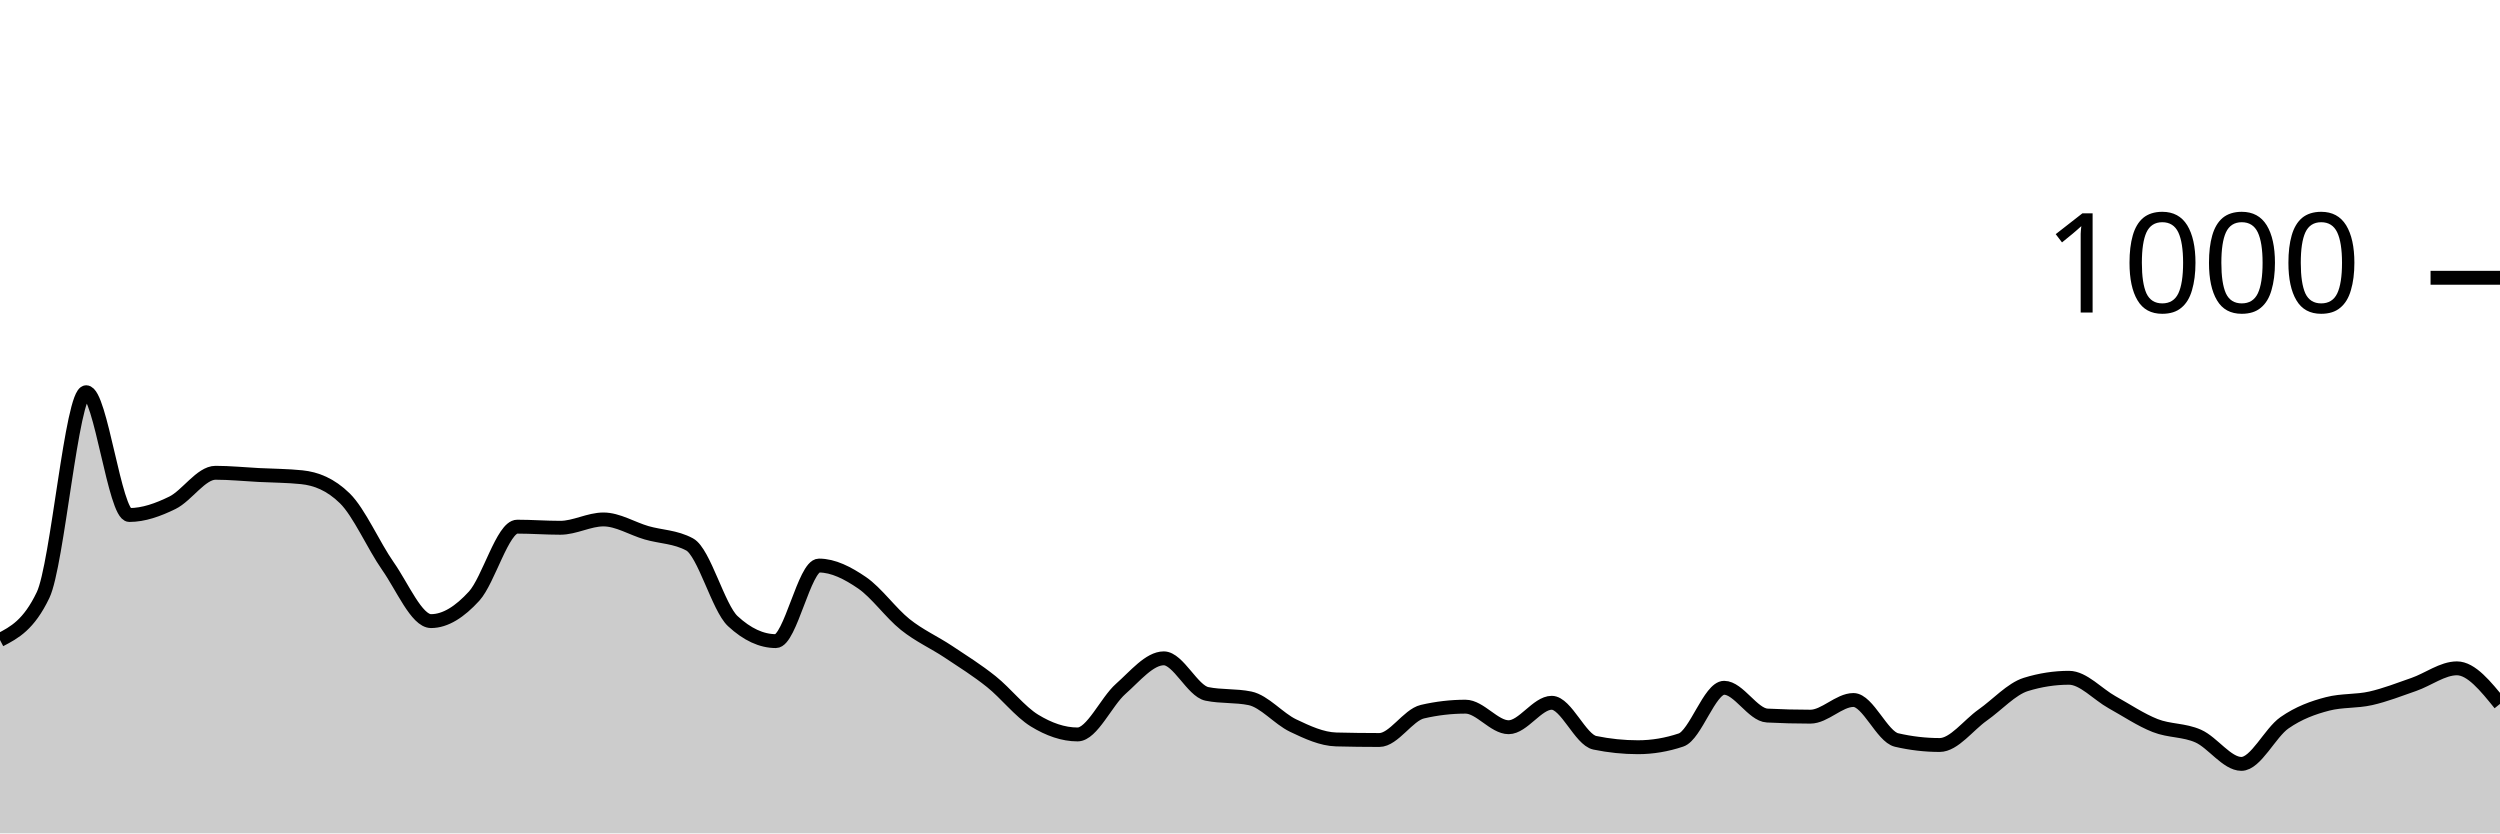
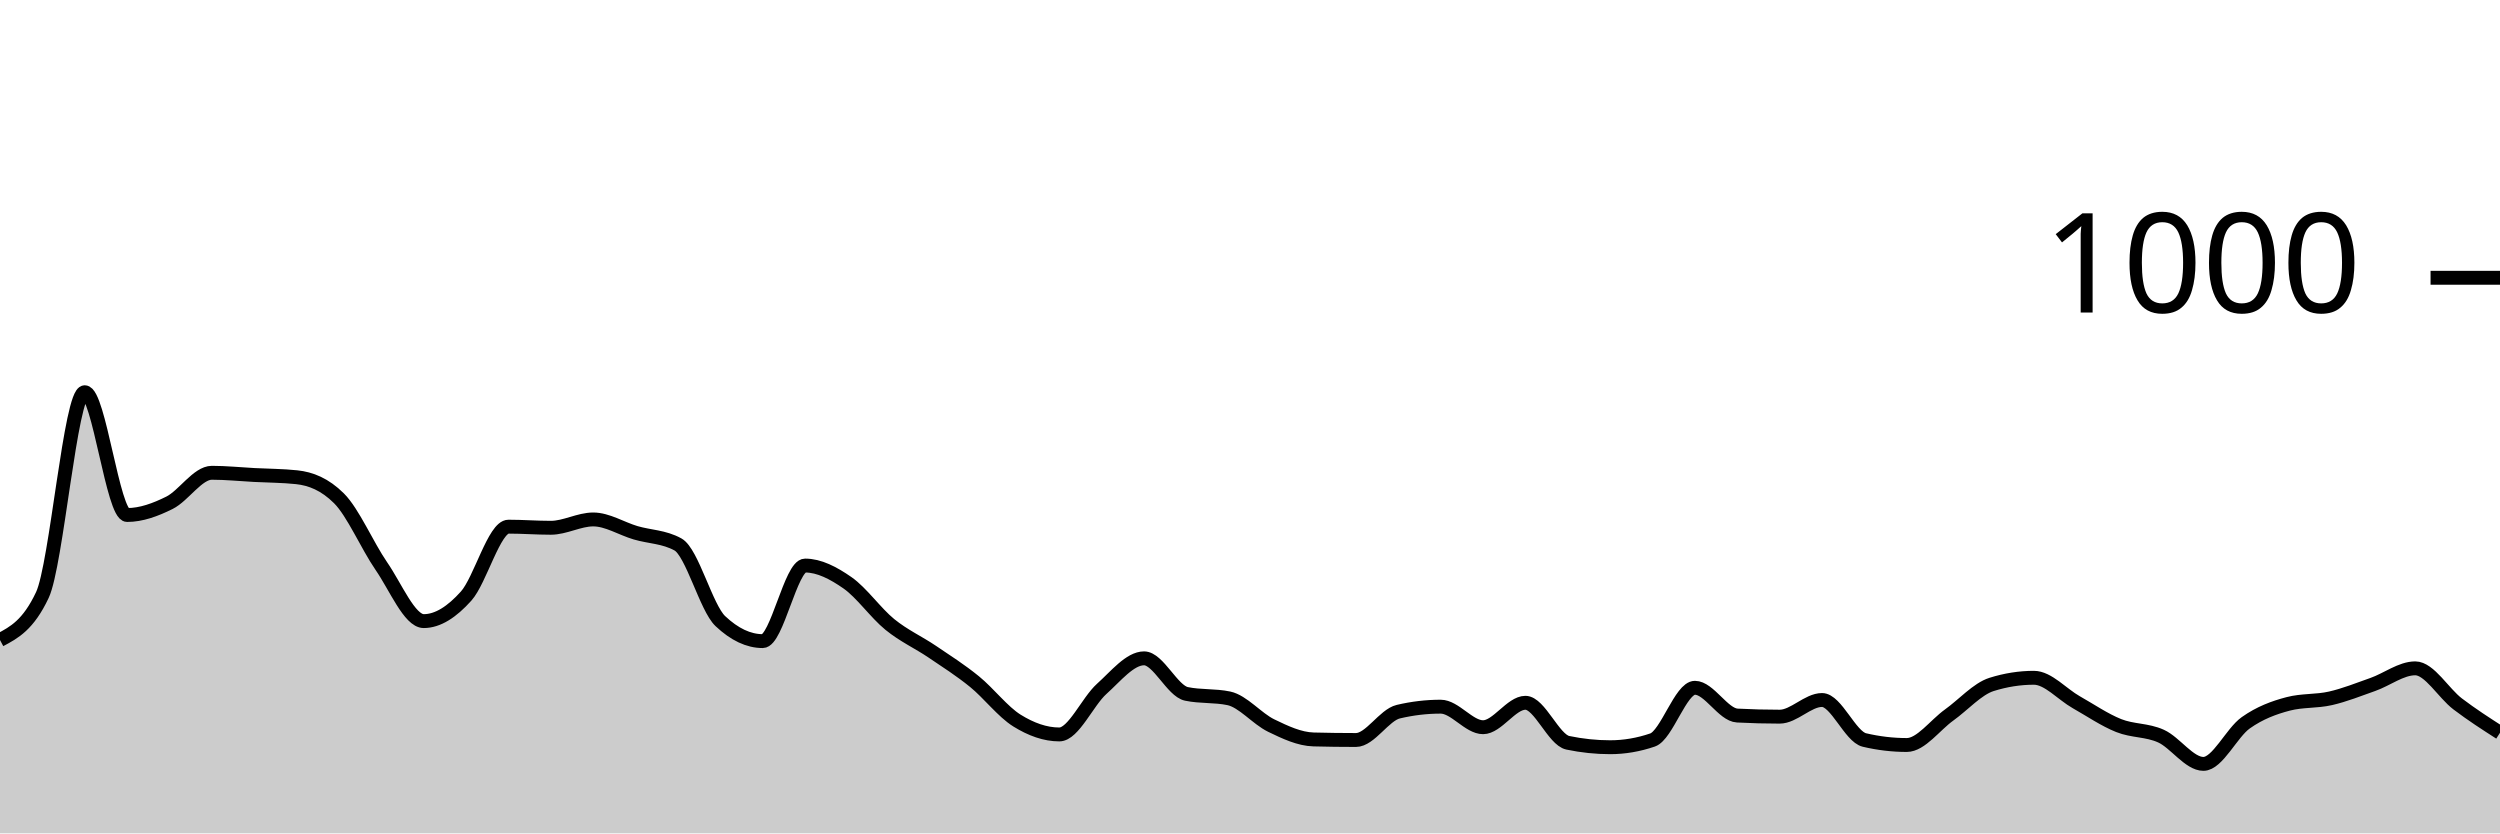
<svg xmlns="http://www.w3.org/2000/svg" viewBox="0 0 180 60">
  <g transform="translate(0,20)">
-     <path class="area" fill="rgba(0, 0, 0, 0.2)" d="M0,26.08C1.034,25.54,2.069,25,3.103,22.84C4.138,20.68,5.172,8.24,6.207,8.24C7.241,8.24,8.276,17.08,9.31,17.08C10.345,17.08,11.379,16.707,12.414,16.2C13.448,15.693,14.483,14.04,15.517,14.04C16.552,14.04,17.586,14.147,18.621,14.2C19.655,14.253,20.69,14.253,21.724,14.36C22.759,14.467,23.793,14.867,24.828,15.88C25.862,16.893,26.897,19.287,27.931,20.76C28.966,22.233,30,24.72,31.034,24.72C32.069,24.72,33.103,24.053,34.138,22.92C35.172,21.787,36.207,17.92,37.241,17.92C38.276,17.92,39.31,18,40.345,18C41.379,18,42.414,17.4,43.448,17.4C44.483,17.4,45.517,18.06,46.552,18.36C47.586,18.66,48.621,18.64,49.655,19.2C50.69,19.76,51.724,23.76,52.759,24.72C53.793,25.68,54.828,26.16,55.862,26.16C56.897,26.16,57.931,20.72,58.966,20.72C60,20.72,61.034,21.253,62.069,21.96C63.103,22.667,64.138,24.133,65.172,24.96C66.207,25.787,67.241,26.233,68.276,26.92C69.31,27.607,70.345,28.253,71.379,29.08C72.414,29.907,73.448,31.247,74.483,31.88C75.517,32.513,76.552,32.88,77.586,32.88C78.621,32.88,79.655,30.513,80.69,29.6C81.724,28.687,82.759,27.4,83.793,27.4C84.828,27.4,85.862,29.747,86.897,29.96C87.931,30.173,88.966,30.067,90,30.28C91.034,30.493,92.069,31.747,93.103,32.24C94.138,32.733,95.172,33.213,96.207,33.24C97.241,33.267,98.276,33.28,99.31,33.28C100.345,33.28,101.379,31.48,102.414,31.24C103.448,31,104.483,30.88,105.517,30.88C106.552,30.88,107.586,32.36,108.621,32.36C109.655,32.36,110.69,30.6,111.724,30.6C112.759,30.6,113.793,33.267,114.828,33.48C115.862,33.693,116.897,33.8,117.931,33.8C118.966,33.8,120,33.627,121.034,33.28C122.069,32.933,123.103,29.52,124.138,29.52C125.172,29.52,126.207,31.467,127.241,31.52C128.276,31.573,129.31,31.6,130.345,31.6C131.379,31.6,132.414,30.4,133.448,30.4C134.483,30.4,135.517,33.04,136.552,33.28C137.586,33.52,138.621,33.64,139.655,33.64C140.69,33.64,141.724,32.207,142.759,31.48C143.793,30.753,144.828,29.6,145.862,29.28C146.897,28.96,147.931,28.8,148.966,28.8C150,28.8,151.034,29.987,152.069,30.56C153.103,31.133,154.138,31.833,155.172,32.24C156.207,32.647,157.241,32.54,158.276,33C159.31,33.46,160.345,35,161.379,35C162.414,35,163.448,32.76,164.483,32.04C165.517,31.32,166.552,30.947,167.586,30.68C168.621,30.413,169.655,30.513,170.69,30.28C171.724,30.047,172.759,29.64,173.793,29.28C174.828,28.92,175.862,28.12,176.897,28.12C177.931,28.12,178.966,29.4,180,30.68L180,40C178.966,40,177.931,40,176.897,40C175.862,40,174.828,40,173.793,40C172.759,40,171.724,40,170.69,40C169.655,40,168.621,40,167.586,40C166.552,40,165.517,40,164.483,40C163.448,40,162.414,40,161.379,40C160.345,40,159.31,40,158.276,40C157.241,40,156.207,40,155.172,40C154.138,40,153.103,40,152.069,40C151.034,40,150,40,148.966,40C147.931,40,146.897,40,145.862,40C144.828,40,143.793,40,142.759,40C141.724,40,140.69,40,139.655,40C138.621,40,137.586,40,136.552,40C135.517,40,134.483,40,133.448,40C132.414,40,131.379,40,130.345,40C129.31,40,128.276,40,127.241,40C126.207,40,125.172,40,124.138,40C123.103,40,122.069,40,121.034,40C120,40,118.966,40,117.931,40C116.897,40,115.862,40,114.828,40C113.793,40,112.759,40,111.724,40C110.69,40,109.655,40,108.621,40C107.586,40,106.552,40,105.517,40C104.483,40,103.448,40,102.414,40C101.379,40,100.345,40,99.31,40C98.276,40,97.241,40,96.207,40C95.172,40,94.138,40,93.103,40C92.069,40,91.034,40,90,40C88.966,40,87.931,40,86.897,40C85.862,40,84.828,40,83.793,40C82.759,40,81.724,40,80.69,40C79.655,40,78.621,40,77.586,40C76.552,40,75.517,40,74.483,40C73.448,40,72.414,40,71.379,40C70.345,40,69.31,40,68.276,40C67.241,40,66.207,40,65.172,40C64.138,40,63.103,40,62.069,40C61.034,40,60,40,58.966,40C57.931,40,56.897,40,55.862,40C54.828,40,53.793,40,52.759,40C51.724,40,50.69,40,49.655,40C48.621,40,47.586,40,46.552,40C45.517,40,44.483,40,43.448,40C42.414,40,41.379,40,40.345,40C39.31,40,38.276,40,37.241,40C36.207,40,35.172,40,34.138,40C33.103,40,32.069,40,31.034,40C30,40,28.966,40,27.931,40C26.897,40,25.862,40,24.828,40C23.793,40,22.759,40,21.724,40C20.69,40,19.655,40,18.621,40C17.586,40,16.552,40,15.517,40C14.483,40,13.448,40,12.414,40C11.379,40,10.345,40,9.31,40C8.276,40,7.241,40,6.207,40C5.172,40,4.138,40,3.103,40C2.069,40,1.034,40,0,40Z" />
-     <path class="line" stroke="black" fill="none" d="M0,26.08C1.034,25.54,2.069,25,3.103,22.84C4.138,20.68,5.172,8.24,6.207,8.24C7.241,8.24,8.276,17.08,9.31,17.08C10.345,17.08,11.379,16.707,12.414,16.2C13.448,15.693,14.483,14.04,15.517,14.04C16.552,14.04,17.586,14.147,18.621,14.2C19.655,14.253,20.69,14.253,21.724,14.36C22.759,14.467,23.793,14.867,24.828,15.88C25.862,16.893,26.897,19.287,27.931,20.76C28.966,22.233,30,24.72,31.034,24.72C32.069,24.72,33.103,24.053,34.138,22.92C35.172,21.787,36.207,17.92,37.241,17.92C38.276,17.92,39.31,18,40.345,18C41.379,18,42.414,17.4,43.448,17.4C44.483,17.4,45.517,18.06,46.552,18.36C47.586,18.66,48.621,18.64,49.655,19.2C50.69,19.76,51.724,23.76,52.759,24.72C53.793,25.68,54.828,26.16,55.862,26.16C56.897,26.16,57.931,20.72,58.966,20.72C60,20.72,61.034,21.253,62.069,21.96C63.103,22.667,64.138,24.133,65.172,24.96C66.207,25.787,67.241,26.233,68.276,26.92C69.31,27.607,70.345,28.253,71.379,29.08C72.414,29.907,73.448,31.247,74.483,31.88C75.517,32.513,76.552,32.88,77.586,32.88C78.621,32.88,79.655,30.513,80.69,29.6C81.724,28.687,82.759,27.4,83.793,27.4C84.828,27.4,85.862,29.747,86.897,29.96C87.931,30.173,88.966,30.067,90,30.28C91.034,30.493,92.069,31.747,93.103,32.24C94.138,32.733,95.172,33.213,96.207,33.24C97.241,33.267,98.276,33.28,99.31,33.28C100.345,33.28,101.379,31.48,102.414,31.24C103.448,31,104.483,30.88,105.517,30.88C106.552,30.88,107.586,32.36,108.621,32.36C109.655,32.36,110.69,30.6,111.724,30.6C112.759,30.6,113.793,33.267,114.828,33.48C115.862,33.693,116.897,33.8,117.931,33.8C118.966,33.8,120,33.627,121.034,33.28C122.069,32.933,123.103,29.52,124.138,29.52C125.172,29.52,126.207,31.467,127.241,31.52C128.276,31.573,129.31,31.6,130.345,31.6C131.379,31.6,132.414,30.4,133.448,30.4C134.483,30.4,135.517,33.04,136.552,33.28C137.586,33.52,138.621,33.64,139.655,33.64C140.69,33.64,141.724,32.207,142.759,31.48C143.793,30.753,144.828,29.6,145.862,29.28C146.897,28.96,147.931,28.8,148.966,28.8C150,28.8,151.034,29.987,152.069,30.56C153.103,31.133,154.138,31.833,155.172,32.24C156.207,32.647,157.241,32.54,158.276,33C159.31,33.46,160.345,35,161.379,35C162.414,35,163.448,32.76,164.483,32.04C165.517,31.32,166.552,30.947,167.586,30.68C168.621,30.413,169.655,30.513,170.69,30.28C171.724,30.047,172.759,29.64,173.793,29.28C174.828,28.92,175.862,28.12,176.897,28.12C177.931,28.12,178.966,29.4,180,30.68" />
+     <path class="area" fill="rgba(0, 0, 0, 0.2)" d="M0,26.08C1.017,25.54,2.034,25,3.051,22.84C4.068,20.68,5.085,8.24,6.102,8.24C7.119,8.24,8.136,17.08,9.153,17.08C10.169,17.08,11.186,16.707,12.203,16.2C13.22,15.693,14.237,14.04,15.254,14.04C16.271,14.04,17.288,14.147,18.305,14.2C19.322,14.253,20.339,14.253,21.356,14.36C22.373,14.467,23.39,14.867,24.407,15.88C25.424,16.893,26.441,19.287,27.458,20.76C28.475,22.233,29.492,24.72,30.508,24.72C31.525,24.72,32.542,24.053,33.559,22.92C34.576,21.787,35.593,17.92,36.61,17.92C37.627,17.92,38.644,18,39.661,18C40.678,18,41.695,17.4,42.712,17.4C43.729,17.4,44.746,18.06,45.763,18.36C46.78,18.66,47.797,18.64,48.814,19.2C49.831,19.76,50.847,23.76,51.864,24.72C52.881,25.68,53.898,26.16,54.915,26.16C55.932,26.16,56.949,20.72,57.966,20.72C58.983,20.72,60,21.253,61.017,21.96C62.034,22.667,63.051,24.133,64.068,24.96C65.085,25.787,66.102,26.233,67.119,26.92C68.136,27.607,69.153,28.253,70.169,29.08C71.186,29.907,72.203,31.247,73.22,31.88C74.237,32.513,75.254,32.88,76.271,32.88C77.288,32.88,78.305,30.513,79.322,29.6C80.339,28.687,81.356,27.4,82.373,27.4C83.39,27.4,84.407,29.747,85.424,29.96C86.441,30.173,87.458,30.067,88.475,30.28C89.492,30.493,90.508,31.747,91.525,32.24C92.542,32.733,93.559,33.213,94.576,33.24C95.593,33.267,96.61,33.28,97.627,33.28C98.644,33.28,99.661,31.48,100.678,31.24C101.695,31,102.712,30.88,103.729,30.88C104.746,30.88,105.763,32.36,106.78,32.36C107.797,32.36,108.814,30.6,109.831,30.6C110.847,30.6,111.864,33.267,112.881,33.48C113.898,33.693,114.915,33.8,115.932,33.8C116.949,33.8,117.966,33.627,118.983,33.28C120,32.933,121.017,29.52,122.034,29.52C123.051,29.52,124.068,31.467,125.085,31.52C126.102,31.573,127.119,31.6,128.136,31.6C129.153,31.6,130.169,30.4,131.186,30.4C132.203,30.4,133.22,33.04,134.237,33.28C135.254,33.52,136.271,33.64,137.288,33.64C138.305,33.64,139.322,32.207,140.339,31.48C141.356,30.753,142.373,29.6,143.39,29.28C144.407,28.96,145.424,28.8,146.441,28.8C147.458,28.8,148.475,29.987,149.492,30.56C150.508,31.133,151.525,31.833,152.542,32.24C153.559,32.647,154.576,32.54,155.593,33C156.61,33.46,157.627,35,158.644,35C159.661,35,160.678,32.76,161.695,32.04C162.712,31.32,163.729,30.947,164.746,30.68C165.763,30.413,166.78,30.513,167.797,30.28C168.814,30.047,169.831,29.64,170.847,29.28C171.864,28.92,172.881,28.12,173.898,28.12C174.915,28.12,175.932,29.907,176.949,30.68C177.966,31.453,178.983,32.107,180,32.76L180,40C178.983,40,177.966,40,176.949,40C175.932,40,174.915,40,173.898,40C172.881,40,171.864,40,170.847,40C169.831,40,168.814,40,167.797,40C166.78,40,165.763,40,164.746,40C163.729,40,162.712,40,161.695,40C160.678,40,159.661,40,158.644,40C157.627,40,156.61,40,155.593,40C154.576,40,153.559,40,152.542,40C151.525,40,150.508,40,149.492,40C148.475,40,147.458,40,146.441,40C145.424,40,144.407,40,143.39,40C142.373,40,141.356,40,140.339,40C139.322,40,138.305,40,137.288,40C136.271,40,135.254,40,134.237,40C133.22,40,132.203,40,131.186,40C130.169,40,129.153,40,128.136,40C127.119,40,126.102,40,125.085,40C124.068,40,123.051,40,122.034,40C121.017,40,120,40,118.983,40C117.966,40,116.949,40,115.932,40C114.915,40,113.898,40,112.881,40C111.864,40,110.847,40,109.831,40C108.814,40,107.797,40,106.78,40C105.763,40,104.746,40,103.729,40C102.712,40,101.695,40,100.678,40C99.661,40,98.644,40,97.627,40C96.61,40,95.593,40,94.576,40C93.559,40,92.542,40,91.525,40C90.508,40,89.492,40,88.475,40C87.458,40,86.441,40,85.424,40C84.407,40,83.39,40,82.373,40C81.356,40,80.339,40,79.322,40C78.305,40,77.288,40,76.271,40C75.254,40,74.237,40,73.22,40C72.203,40,71.186,40,70.169,40C69.153,40,68.136,40,67.119,40C66.102,40,65.085,40,64.068,40C63.051,40,62.034,40,61.017,40C60,40,58.983,40,57.966,40C56.949,40,55.932,40,54.915,40C53.898,40,52.881,40,51.864,40C50.847,40,49.831,40,48.814,40C47.797,40,46.78,40,45.763,40C44.746,40,43.729,40,42.712,40C41.695,40,40.678,40,39.661,40C38.644,40,37.627,40,36.61,40C35.593,40,34.576,40,33.559,40C32.542,40,31.525,40,30.508,40C29.492,40,28.475,40,27.458,40C26.441,40,25.424,40,24.407,40C23.39,40,22.373,40,21.356,40C20.339,40,19.322,40,18.305,40C17.288,40,16.271,40,15.254,40C14.237,40,13.22,40,12.203,40C11.186,40,10.169,40,9.153,40C8.136,40,7.119,40,6.102,40C5.085,40,4.068,40,3.051,40C2.034,40,1.017,40,0,40Z" />
+     <path class="line" stroke="black" fill="none" d="M0,26.08C1.017,25.54,2.034,25,3.051,22.84C4.068,20.68,5.085,8.24,6.102,8.24C7.119,8.24,8.136,17.08,9.153,17.08C10.169,17.08,11.186,16.707,12.203,16.2C13.22,15.693,14.237,14.04,15.254,14.04C16.271,14.04,17.288,14.147,18.305,14.2C19.322,14.253,20.339,14.253,21.356,14.36C22.373,14.467,23.39,14.867,24.407,15.88C25.424,16.893,26.441,19.287,27.458,20.76C28.475,22.233,29.492,24.72,30.508,24.72C31.525,24.72,32.542,24.053,33.559,22.92C34.576,21.787,35.593,17.92,36.61,17.92C37.627,17.92,38.644,18,39.661,18C40.678,18,41.695,17.4,42.712,17.4C43.729,17.4,44.746,18.06,45.763,18.36C46.78,18.66,47.797,18.64,48.814,19.2C49.831,19.76,50.847,23.76,51.864,24.72C52.881,25.68,53.898,26.16,54.915,26.16C55.932,26.16,56.949,20.72,57.966,20.72C58.983,20.72,60,21.253,61.017,21.96C62.034,22.667,63.051,24.133,64.068,24.96C65.085,25.787,66.102,26.233,67.119,26.92C68.136,27.607,69.153,28.253,70.169,29.08C71.186,29.907,72.203,31.247,73.22,31.88C74.237,32.513,75.254,32.88,76.271,32.88C77.288,32.88,78.305,30.513,79.322,29.6C80.339,28.687,81.356,27.4,82.373,27.4C83.39,27.4,84.407,29.747,85.424,29.96C86.441,30.173,87.458,30.067,88.475,30.28C89.492,30.493,90.508,31.747,91.525,32.24C92.542,32.733,93.559,33.213,94.576,33.24C95.593,33.267,96.61,33.28,97.627,33.28C98.644,33.28,99.661,31.48,100.678,31.24C101.695,31,102.712,30.88,103.729,30.88C104.746,30.88,105.763,32.36,106.78,32.36C107.797,32.36,108.814,30.6,109.831,30.6C110.847,30.6,111.864,33.267,112.881,33.48C113.898,33.693,114.915,33.8,115.932,33.8C116.949,33.8,117.966,33.627,118.983,33.28C120,32.933,121.017,29.52,122.034,29.52C123.051,29.52,124.068,31.467,125.085,31.52C126.102,31.573,127.119,31.6,128.136,31.6C129.153,31.6,130.169,30.4,131.186,30.4C132.203,30.4,133.22,33.04,134.237,33.28C135.254,33.52,136.271,33.64,137.288,33.64C138.305,33.64,139.322,32.207,140.339,31.48C141.356,30.753,142.373,29.6,143.39,29.28C144.407,28.96,145.424,28.8,146.441,28.8C147.458,28.8,148.475,29.987,149.492,30.56C150.508,31.133,151.525,31.833,152.542,32.24C153.559,32.647,154.576,32.54,155.593,33C156.61,33.46,157.627,35,158.644,35C159.661,35,160.678,32.76,161.695,32.04C162.712,31.32,163.729,30.947,164.746,30.68C165.763,30.413,166.78,30.513,167.797,30.28C168.814,30.047,169.831,29.64,170.847,29.28C171.864,28.92,172.881,28.12,173.898,28.12C174.915,28.12,175.932,29.907,176.949,30.68C177.966,31.453,178.983,32.107,180,32.76" />
    <path class="axis-ceiling" stroke-width="1" stroke="black" fill="none" d="M175,0L180,0" />
    <text class="axis-ceiling-label" font-family="sans-serif" text-anchor="end" font-size="10px" x="170" y="2.5">1000</text>
  </g>
</svg>
